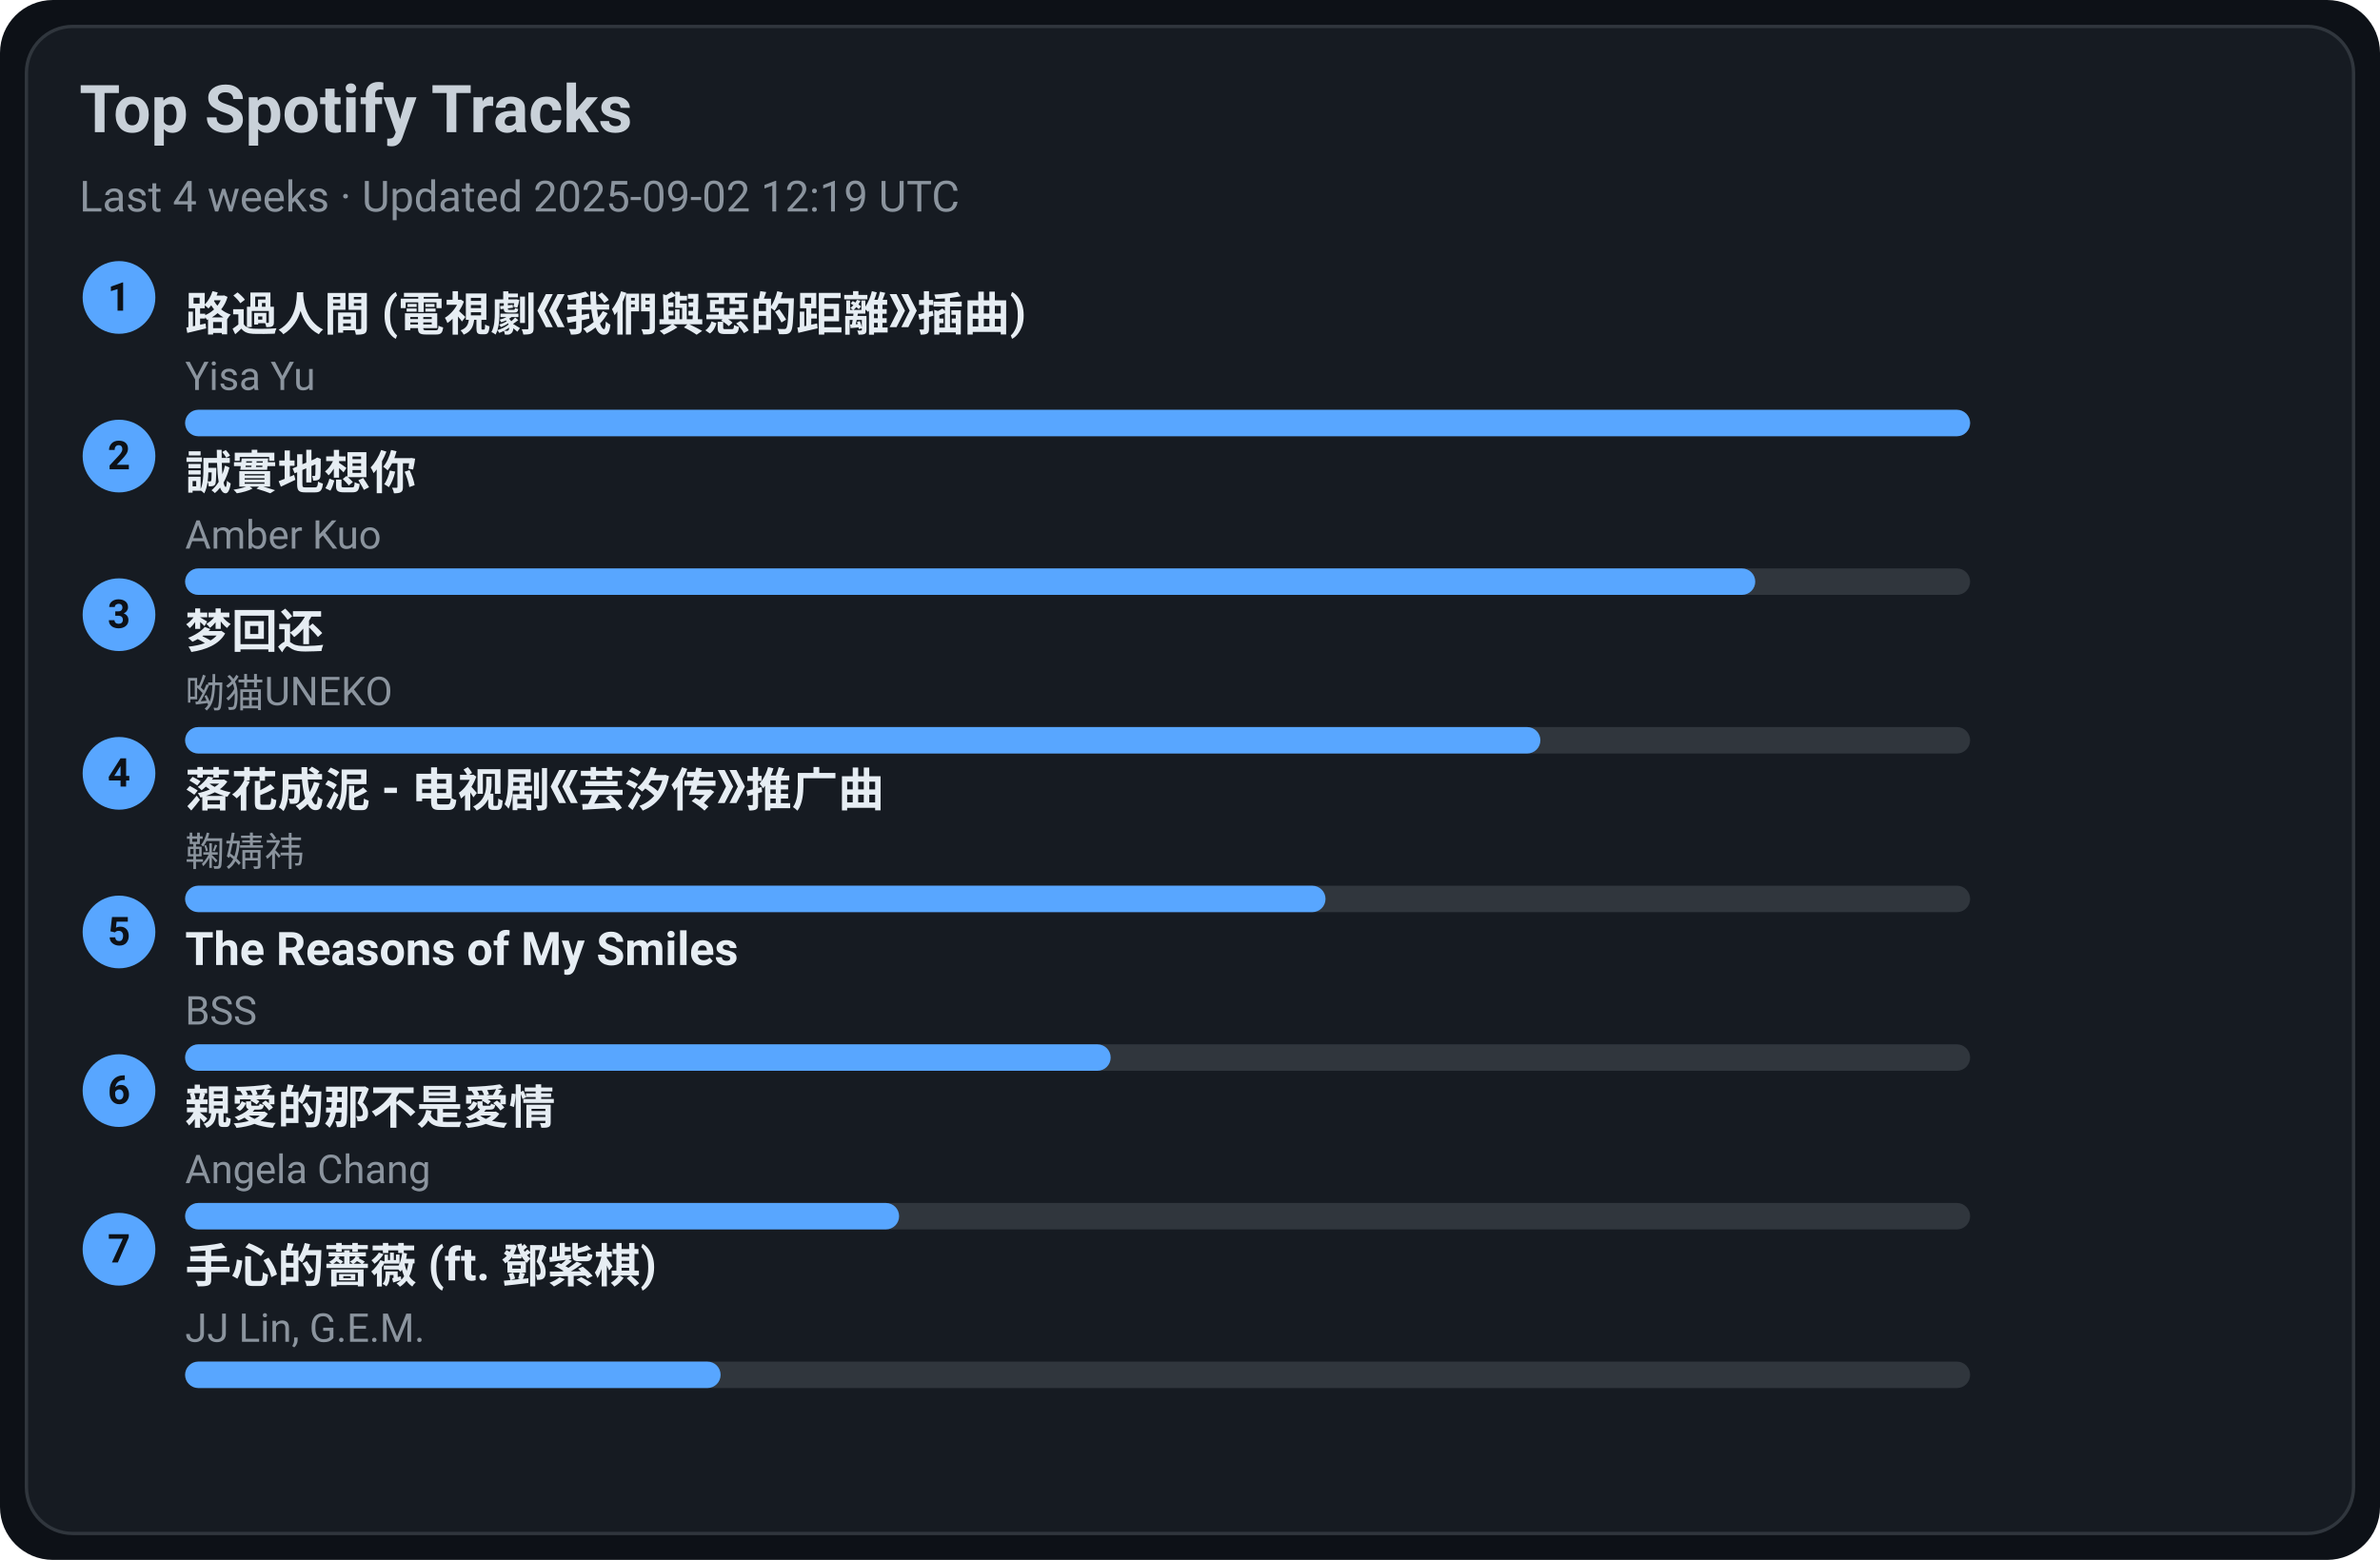
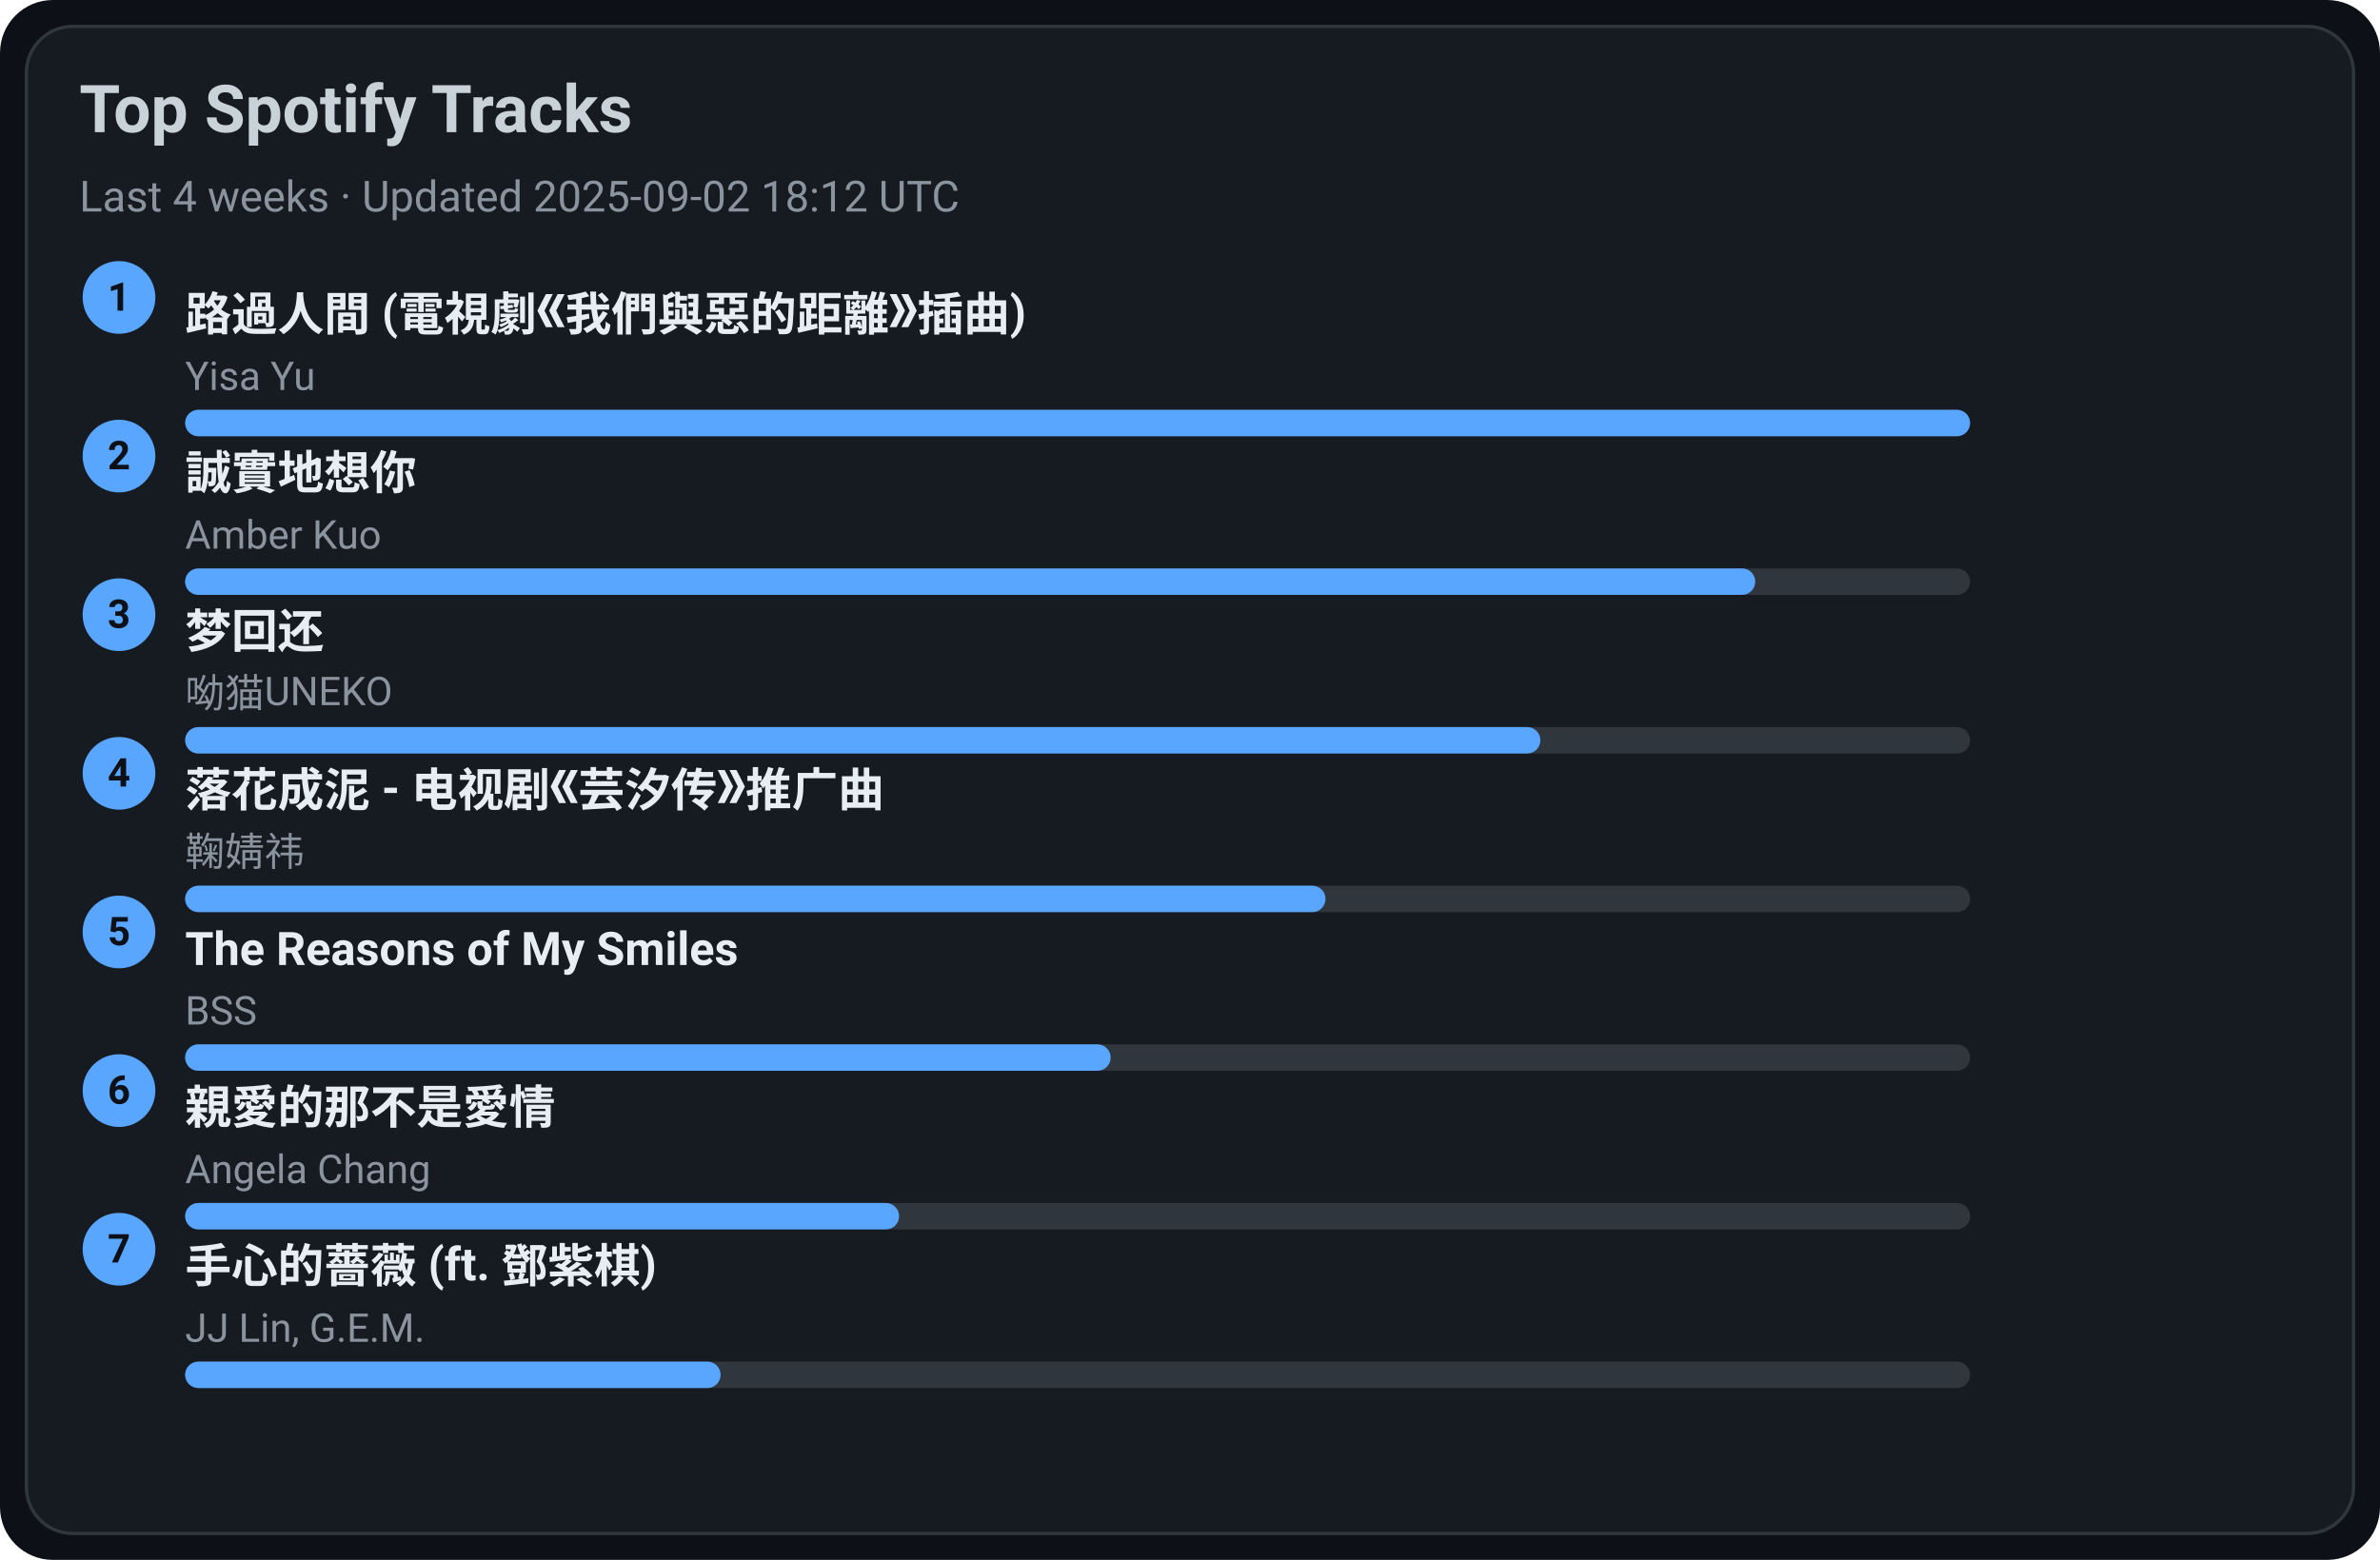
<svg xmlns="http://www.w3.org/2000/svg" width="720" height="472" viewBox="0 0 720 472">
  <style>text{font-family:-apple-system,BlinkMacSystemFont,Segoe UI,Roboto,Ubuntu,Helvetica Neue,Arial,Noto Sans,sans-serif}</style>
  <rect width="720" height="472" rx="16" fill="#0d1117" />
  <rect x="8" y="8" width="704" height="456" rx="14" fill="#161b22" stroke="#30363d" />
  <text x="24" y="40" font-size="20" fill="#c9d1d9" font-weight="600">Top Spotify Tracks</text>
-   <text x="24" y="64" font-size="13" fill="#8b949e">Last 4 weeks · Updated 2025-09-02 12:19 UTC</text>
+   <text x="24" y="64" font-size="13" fill="#8b949e">Last 4 weeks · Updated 2025-09-02 18:12 UTC</text>
  <circle cx="36" cy="90" r="11" fill="#58a6ff" />
  <text x="36" y="94" text-anchor="middle" font-size="12" fill="#0d1117" font-weight="700">1</text>
  <a href="https://open.spotify.com/track/1ZSleGniKMWNrWvK5cGALO" target="_blank" rel="noopener noreferrer">
    <text x="56" y="100" font-size="14" fill="#e6edf3" font-weight="600">路過人間 (電視劇《我們與惡的距離》插曲)</text>
  </a>
  <text x="56" y="118" font-size="12" fill="#8b949e">Yisa Yu</text>
  <rect x="56" y="124" width="540" height="8" rx="4" fill="#30363d" />
  <rect x="56" y="124" width="540" height="8" rx="4" fill="#58a6ff" />
  <circle cx="36" cy="138" r="11" fill="#58a6ff" />
  <text x="36" y="142" text-anchor="middle" font-size="12" fill="#0d1117" font-weight="700">2</text>
  <a href="https://open.spotify.com/track/1SPZzj8QzOwZoAGKXMGLGJ" target="_blank" rel="noopener noreferrer">
    <text x="56" y="148" font-size="14" fill="#e6edf3" font-weight="600">誠實地想你</text>
  </a>
  <text x="56" y="166" font-size="12" fill="#8b949e">Amber Kuo</text>
  <rect x="56" y="172" width="540" height="8" rx="4" fill="#30363d" />
  <rect x="56" y="172" width="475" height="8" rx="4" fill="#58a6ff" />
  <circle cx="36" cy="186" r="11" fill="#58a6ff" />
  <text x="36" y="190" text-anchor="middle" font-size="12" fill="#0d1117" font-weight="700">3</text>
  <a href="https://open.spotify.com/track/6jTK3YxlFysC8g0Ye9tbPK" target="_blank" rel="noopener noreferrer">
    <text x="56" y="196" font-size="14" fill="#e6edf3" font-weight="600">梦回还</text>
  </a>
  <text x="56" y="214" font-size="12" fill="#8b949e">呦猫UNEKO</text>
  <rect x="56" y="220" width="540" height="8" rx="4" fill="#30363d" />
  <rect x="56" y="220" width="410" height="8" rx="4" fill="#58a6ff" />
  <circle cx="36" cy="234" r="11" fill="#58a6ff" />
  <text x="36" y="238" text-anchor="middle" font-size="12" fill="#0d1117" font-weight="700">4</text>
  <a href="https://open.spotify.com/track/3kOZsJz3crGIWWHeoCNa0O" target="_blank" rel="noopener noreferrer">
    <text x="56" y="244" font-size="14" fill="#e6edf3" font-weight="600">落花成泥 - 电视剧《芸汐传》推广曲</text>
  </a>
  <text x="56" y="262" font-size="12" fill="#8b949e">鞠婧祎</text>
  <rect x="56" y="268" width="540" height="8" rx="4" fill="#30363d" />
  <rect x="56" y="268" width="345" height="8" rx="4" fill="#58a6ff" />
  <circle cx="36" cy="282" r="11" fill="#58a6ff" />
  <text x="36" y="286" text-anchor="middle" font-size="12" fill="#0d1117" font-weight="700">5</text>
  <a href="https://open.spotify.com/track/1amowbJ9HHFFSFdg2ubM7G" target="_blank" rel="noopener noreferrer">
    <text x="56" y="292" font-size="14" fill="#e6edf3" font-weight="600">The Reasons of My Smiles</text>
  </a>
  <text x="56" y="310" font-size="12" fill="#8b949e">BSS</text>
  <rect x="56" y="316" width="540" height="8" rx="4" fill="#30363d" />
  <rect x="56" y="316" width="280" height="8" rx="4" fill="#58a6ff" />
  <circle cx="36" cy="330" r="11" fill="#58a6ff" />
  <text x="36" y="334" text-anchor="middle" font-size="12" fill="#0d1117" font-weight="700">6</text>
  <a href="https://open.spotify.com/track/1MAv2SJPGVVDHyFlhflmYR" target="_blank" rel="noopener noreferrer">
    <text x="56" y="340" font-size="14" fill="#e6edf3" font-weight="600">親愛的那不是愛情</text>
  </a>
  <text x="56" y="358" font-size="12" fill="#8b949e">Angela Chang</text>
  <rect x="56" y="364" width="540" height="8" rx="4" fill="#30363d" />
  <rect x="56" y="364" width="216" height="8" rx="4" fill="#58a6ff" />
  <circle cx="36" cy="378" r="11" fill="#58a6ff" />
  <text x="36" y="382" text-anchor="middle" font-size="12" fill="#0d1117" font-weight="700">7</text>
  <a href="https://open.spotify.com/track/0w0u6SaUF3mtxMX0Dohnud" target="_blank" rel="noopener noreferrer">
    <text x="56" y="388" font-size="14" fill="#e6edf3" font-weight="600">手心的薔薇 (ft. 鄧紫棋)</text>
  </a>
  <text x="56" y="406" font-size="12" fill="#8b949e">JJ Lin, G.E.M.</text>
  <rect x="56" y="412" width="540" height="8" rx="4" fill="#30363d" />
  <rect x="56" y="412" width="162" height="8" rx="4" fill="#58a6ff" />
</svg>
